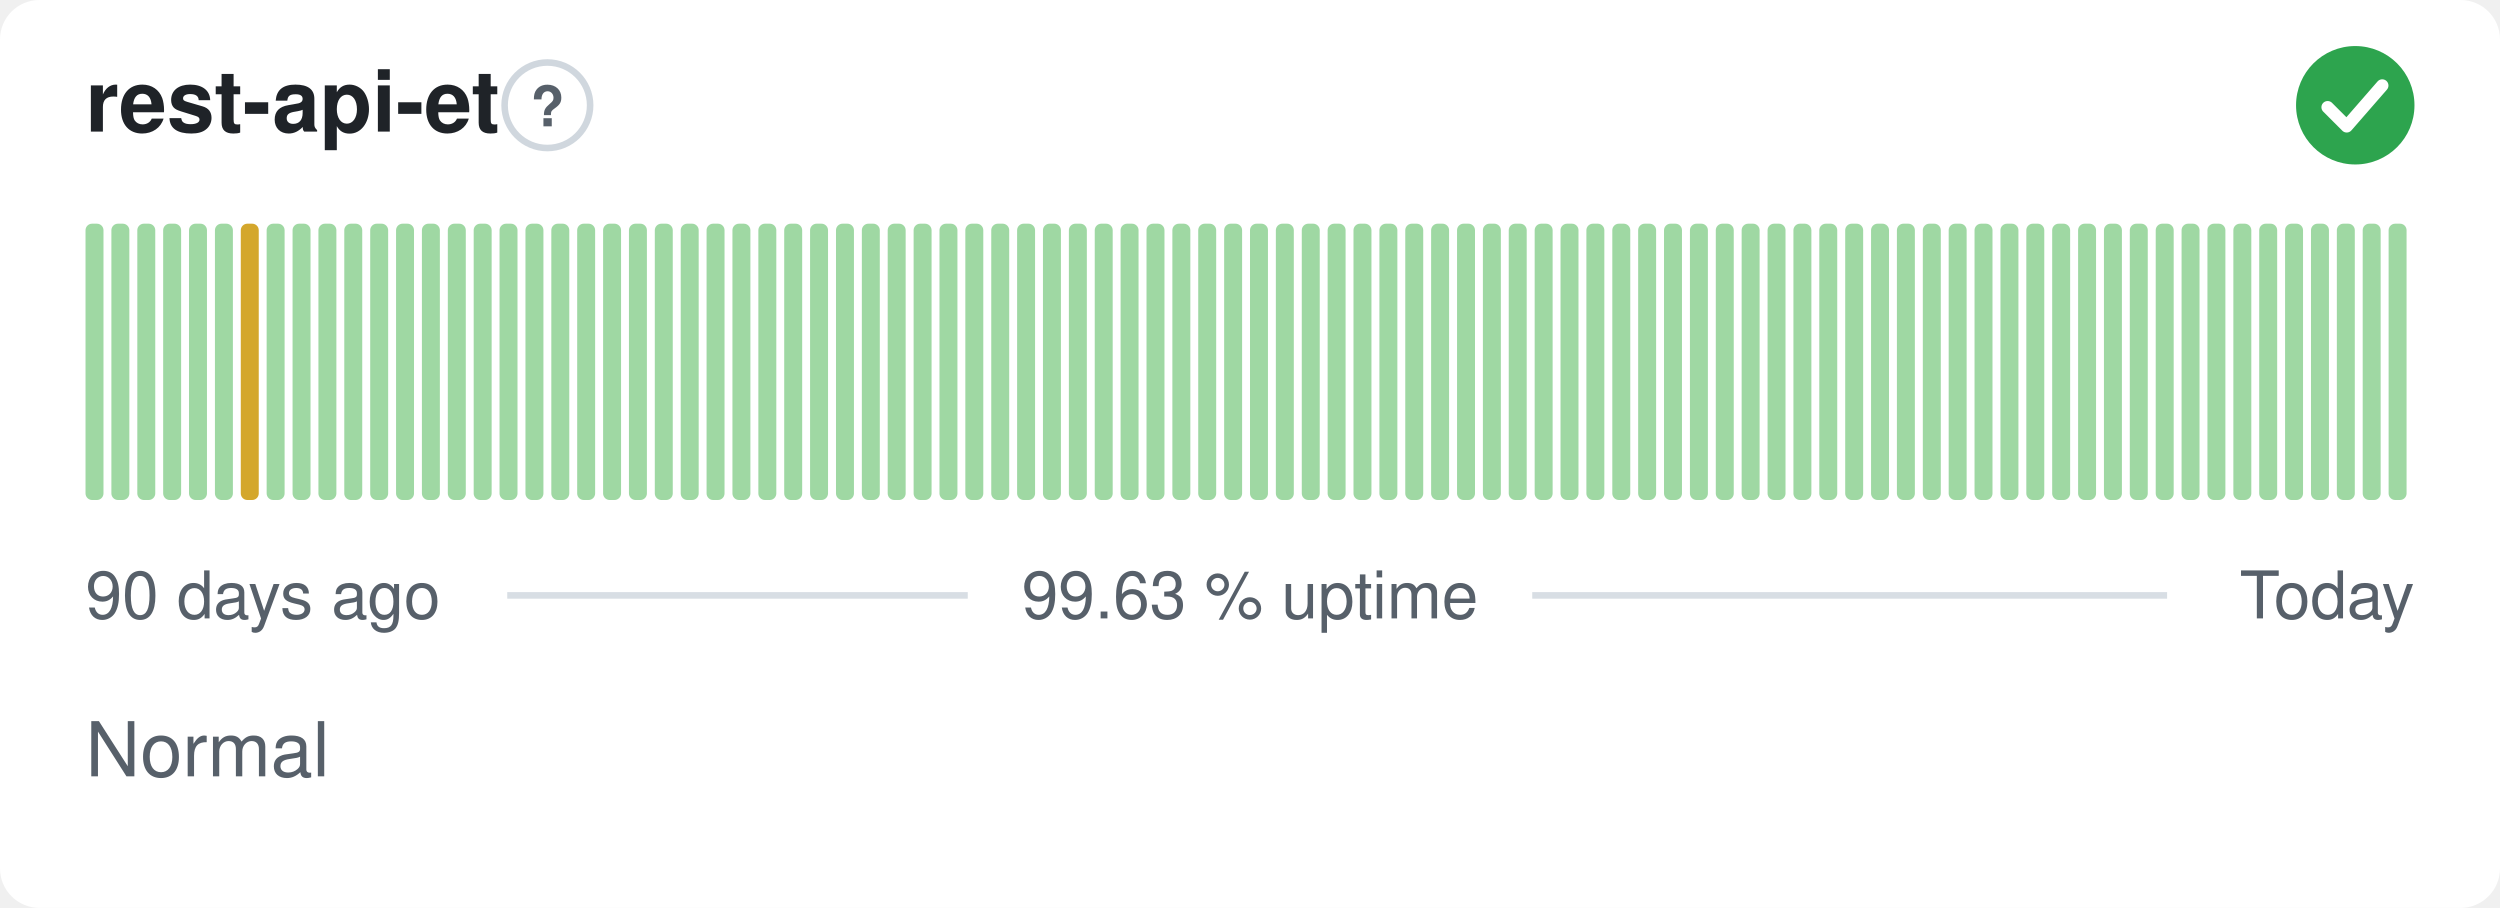
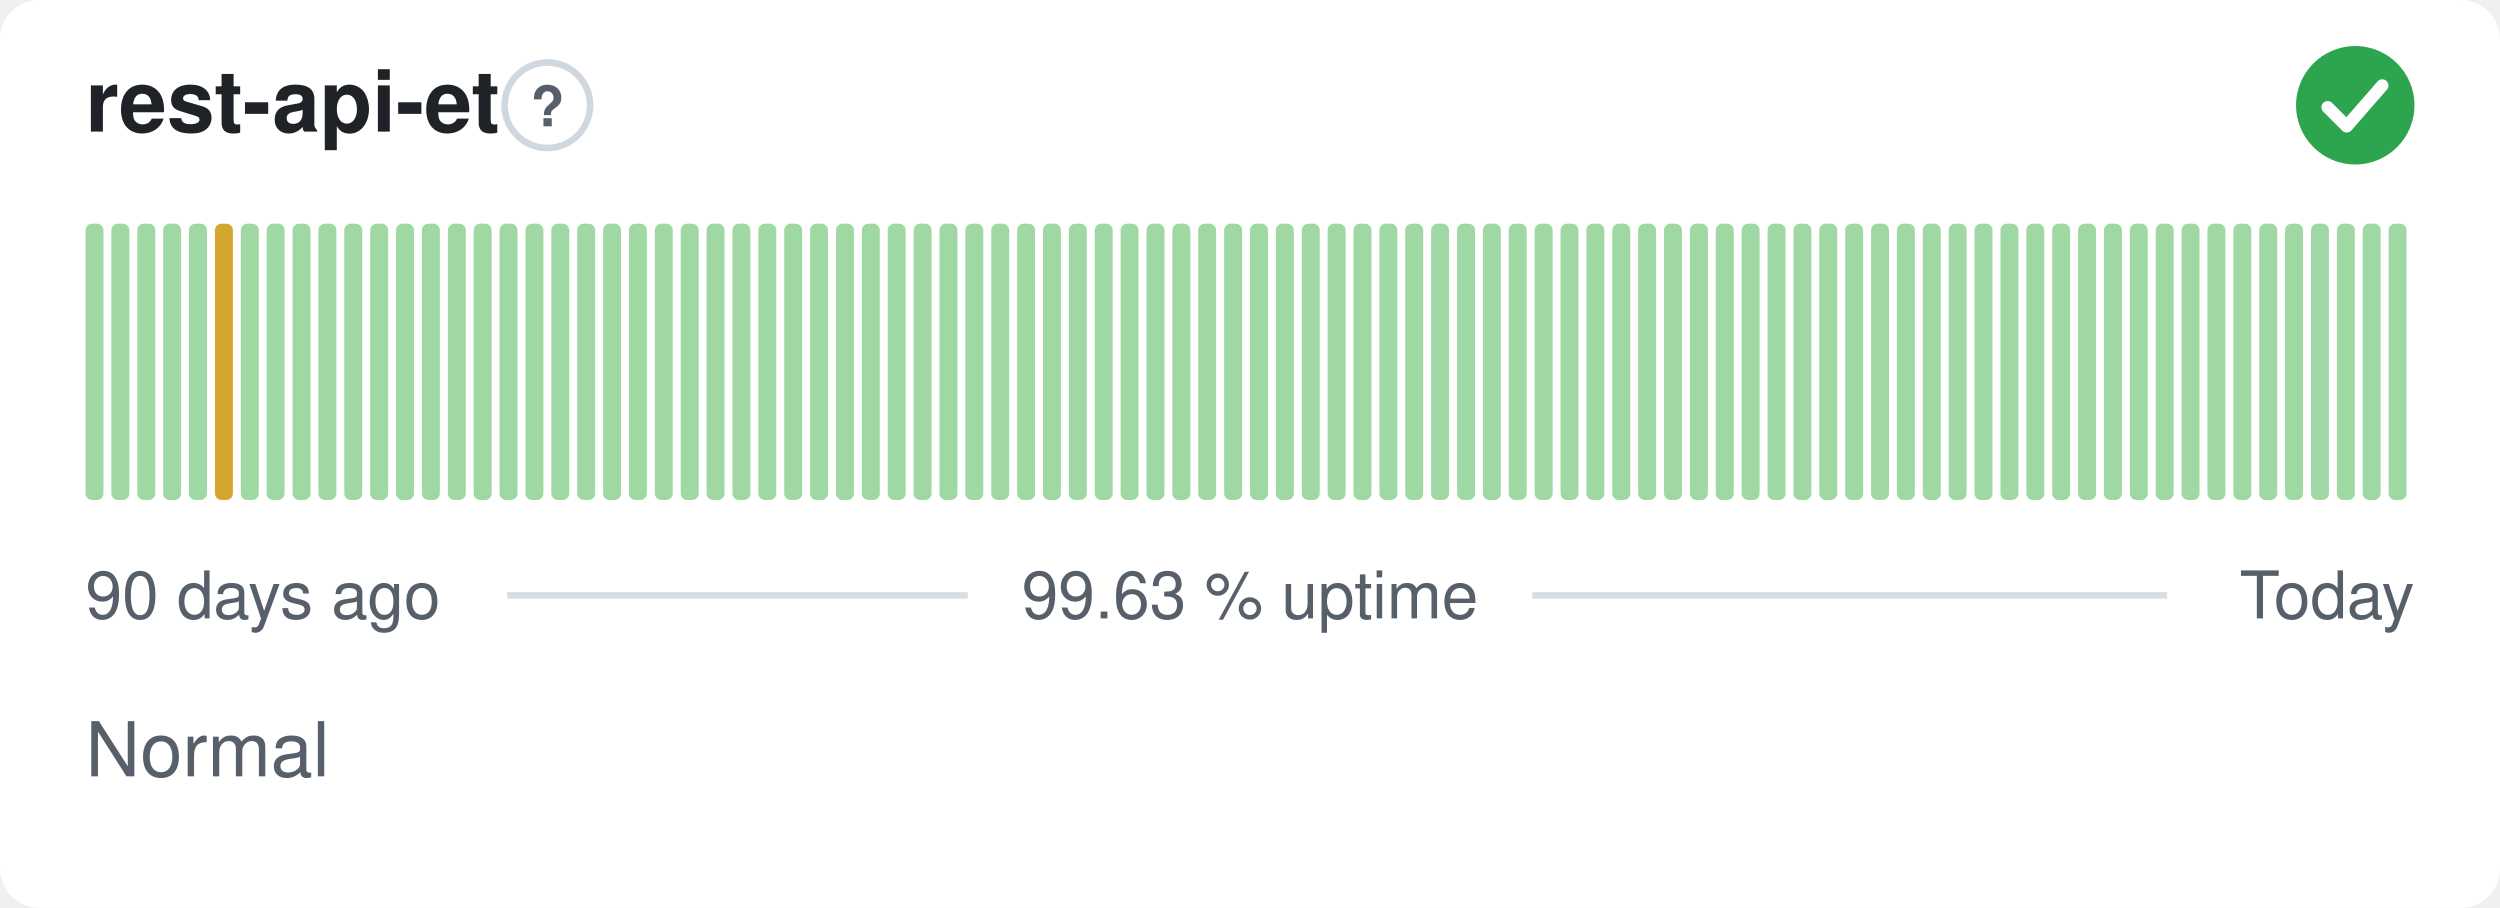
<svg xmlns="http://www.w3.org/2000/svg" width="380" height="138" viewBox="0 0 380 138" role="img" aria-label="rest-api-et: Normal, 99.63 % uptime over the last 90 days" font-family="-apple-system,BlinkMacSystemFont,'Segoe UI',Helvetica,Arial,sans-serif">
  <style>
    @media (prefers-color-scheme: dark) {
      .bg { fill: #0d1117 }
      .title { fill: #e6edf3 }
      .muted { fill: #8b949e }
      .hint { stroke: #30363d }
      .rule { stroke: #30363d }
      .nodata { fill: #21262d }
    }
  </style>
  <rect class="bg" width="380" height="138" rx="6" fill="#ffffff" />
  <text class="title" x="13" y="20" font-size="13" font-weight="600" fill="#1f2328">rest-api-et</text>
  <circle class="hint" cx="83.2" cy="16" r="6.5" fill="none" stroke="#d0d7de" stroke-width="1" />
  <text class="muted" x="83.2" y="19.2" text-anchor="middle" font-size="8.5" font-weight="700" fill="#57606a">?</text>
  <circle cx="358" cy="16" r="9" fill="#2da44e" />
  <path d="M353.80 16.30l2.90 2.90 5.40 -6.20" fill="none" stroke="#fff" stroke-width="1.89" stroke-linecap="round" stroke-linejoin="round" />
  <rect x="13.00" y="34.00" width="2.73" height="42.00" rx="1" fill="#9fd8a3" />
  <rect x="16.93" y="34.00" width="2.73" height="42.00" rx="1" fill="#9fd8a3" />
  <rect x="20.87" y="34.00" width="2.73" height="42.00" rx="1" fill="#9fd8a3" />
  <rect x="24.80" y="34.00" width="2.73" height="42.00" rx="1" fill="#9fd8a3" />
  <rect x="28.73" y="34.00" width="2.73" height="42.00" rx="1" fill="#9fd8a3" />
-   <rect x="32.67" y="34.00" width="2.73" height="42.00" rx="1" fill="#9fd8a3" />
-   <rect x="36.60" y="34.00" width="2.73" height="42.00" rx="1" fill="#d4a72c" />
+   <rect x="32.67" y="34.00" width="2.73" height="42.00" rx="1" fill="#d4a72c" />
+   <rect x="36.60" y="34.00" width="2.73" height="42.00" rx="1" fill="#9fd8a3" />
  <rect x="40.53" y="34.00" width="2.73" height="42.00" rx="1" fill="#9fd8a3" />
  <rect x="44.47" y="34.00" width="2.73" height="42.00" rx="1" fill="#9fd8a3" />
  <rect x="48.40" y="34.00" width="2.73" height="42.00" rx="1" fill="#9fd8a3" />
  <rect x="52.33" y="34.00" width="2.73" height="42.00" rx="1" fill="#9fd8a3" />
  <rect x="56.27" y="34.00" width="2.73" height="42.00" rx="1" fill="#9fd8a3" />
  <rect x="60.20" y="34.00" width="2.73" height="42.00" rx="1" fill="#9fd8a3" />
  <rect x="64.13" y="34.00" width="2.73" height="42.00" rx="1" fill="#9fd8a3" />
  <rect x="68.07" y="34.00" width="2.73" height="42.00" rx="1" fill="#9fd8a3" />
  <rect x="72.00" y="34.00" width="2.73" height="42.00" rx="1" fill="#9fd8a3" />
  <rect x="75.93" y="34.00" width="2.73" height="42.00" rx="1" fill="#9fd8a3" />
  <rect x="79.87" y="34.00" width="2.73" height="42.00" rx="1" fill="#9fd8a3" />
  <rect x="83.80" y="34.00" width="2.73" height="42.00" rx="1" fill="#9fd8a3" />
  <rect x="87.73" y="34.00" width="2.73" height="42.00" rx="1" fill="#9fd8a3" />
  <rect x="91.67" y="34.00" width="2.73" height="42.00" rx="1" fill="#9fd8a3" />
  <rect x="95.60" y="34.00" width="2.73" height="42.00" rx="1" fill="#9fd8a3" />
  <rect x="99.53" y="34.00" width="2.73" height="42.00" rx="1" fill="#9fd8a3" />
  <rect x="103.47" y="34.00" width="2.73" height="42.00" rx="1" fill="#9fd8a3" />
  <rect x="107.40" y="34.00" width="2.73" height="42.00" rx="1" fill="#9fd8a3" />
  <rect x="111.33" y="34.00" width="2.73" height="42.00" rx="1" fill="#9fd8a3" />
  <rect x="115.27" y="34.00" width="2.73" height="42.00" rx="1" fill="#9fd8a3" />
  <rect x="119.20" y="34.00" width="2.73" height="42.00" rx="1" fill="#9fd8a3" />
  <rect x="123.13" y="34.00" width="2.73" height="42.00" rx="1" fill="#9fd8a3" />
  <rect x="127.07" y="34.00" width="2.73" height="42.00" rx="1" fill="#9fd8a3" />
  <rect x="131.00" y="34.00" width="2.73" height="42.00" rx="1" fill="#9fd8a3" />
  <rect x="134.93" y="34.00" width="2.73" height="42.00" rx="1" fill="#9fd8a3" />
  <rect x="138.87" y="34.00" width="2.73" height="42.00" rx="1" fill="#9fd8a3" />
  <rect x="142.80" y="34.00" width="2.73" height="42.00" rx="1" fill="#9fd8a3" />
  <rect x="146.73" y="34.00" width="2.73" height="42.00" rx="1" fill="#9fd8a3" />
  <rect x="150.67" y="34.00" width="2.73" height="42.00" rx="1" fill="#9fd8a3" />
  <rect x="154.60" y="34.00" width="2.73" height="42.00" rx="1" fill="#9fd8a3" />
  <rect x="158.53" y="34.00" width="2.73" height="42.00" rx="1" fill="#9fd8a3" />
  <rect x="162.47" y="34.00" width="2.73" height="42.00" rx="1" fill="#9fd8a3" />
  <rect x="166.40" y="34.00" width="2.73" height="42.00" rx="1" fill="#9fd8a3" />
  <rect x="170.33" y="34.00" width="2.73" height="42.00" rx="1" fill="#9fd8a3" />
  <rect x="174.27" y="34.00" width="2.73" height="42.00" rx="1" fill="#9fd8a3" />
  <rect x="178.20" y="34.00" width="2.73" height="42.00" rx="1" fill="#9fd8a3" />
  <rect x="182.13" y="34.00" width="2.73" height="42.00" rx="1" fill="#9fd8a3" />
  <rect x="186.07" y="34.00" width="2.73" height="42.00" rx="1" fill="#9fd8a3" />
  <rect x="190.00" y="34.00" width="2.73" height="42.00" rx="1" fill="#9fd8a3" />
  <rect x="193.93" y="34.00" width="2.73" height="42.00" rx="1" fill="#9fd8a3" />
  <rect x="197.87" y="34.00" width="2.73" height="42.00" rx="1" fill="#9fd8a3" />
  <rect x="201.80" y="34.00" width="2.73" height="42.00" rx="1" fill="#9fd8a3" />
  <rect x="205.73" y="34.00" width="2.73" height="42.00" rx="1" fill="#9fd8a3" />
  <rect x="209.67" y="34.00" width="2.73" height="42.00" rx="1" fill="#9fd8a3" />
  <rect x="213.60" y="34.00" width="2.73" height="42.00" rx="1" fill="#9fd8a3" />
  <rect x="217.53" y="34.00" width="2.73" height="42.00" rx="1" fill="#9fd8a3" />
  <rect x="221.47" y="34.00" width="2.73" height="42.00" rx="1" fill="#9fd8a3" />
  <rect x="225.40" y="34.00" width="2.73" height="42.00" rx="1" fill="#9fd8a3" />
  <rect x="229.33" y="34.00" width="2.73" height="42.00" rx="1" fill="#9fd8a3" />
  <rect x="233.27" y="34.00" width="2.73" height="42.00" rx="1" fill="#9fd8a3" />
  <rect x="237.20" y="34.00" width="2.73" height="42.00" rx="1" fill="#9fd8a3" />
  <rect x="241.13" y="34.00" width="2.73" height="42.00" rx="1" fill="#9fd8a3" />
  <rect x="245.07" y="34.00" width="2.73" height="42.00" rx="1" fill="#9fd8a3" />
  <rect x="249.00" y="34.00" width="2.73" height="42.00" rx="1" fill="#9fd8a3" />
  <rect x="252.93" y="34.00" width="2.73" height="42.00" rx="1" fill="#9fd8a3" />
  <rect x="256.87" y="34.00" width="2.73" height="42.00" rx="1" fill="#9fd8a3" />
  <rect x="260.80" y="34.00" width="2.73" height="42.00" rx="1" fill="#9fd8a3" />
  <rect x="264.73" y="34.00" width="2.73" height="42.00" rx="1" fill="#9fd8a3" />
  <rect x="268.67" y="34.00" width="2.73" height="42.00" rx="1" fill="#9fd8a3" />
  <rect x="272.60" y="34.00" width="2.73" height="42.00" rx="1" fill="#9fd8a3" />
  <rect x="276.53" y="34.00" width="2.73" height="42.00" rx="1" fill="#9fd8a3" />
  <rect x="280.47" y="34.00" width="2.73" height="42.00" rx="1" fill="#9fd8a3" />
  <rect x="284.40" y="34.00" width="2.73" height="42.00" rx="1" fill="#9fd8a3" />
  <rect x="288.33" y="34.00" width="2.73" height="42.00" rx="1" fill="#9fd8a3" />
  <rect x="292.27" y="34.00" width="2.73" height="42.00" rx="1" fill="#9fd8a3" />
  <rect x="296.20" y="34.00" width="2.73" height="42.00" rx="1" fill="#9fd8a3" />
  <rect x="300.13" y="34.00" width="2.73" height="42.00" rx="1" fill="#9fd8a3" />
  <rect x="304.07" y="34.00" width="2.73" height="42.00" rx="1" fill="#9fd8a3" />
  <rect x="308.00" y="34.00" width="2.73" height="42.00" rx="1" fill="#9fd8a3" />
  <rect x="311.93" y="34.00" width="2.73" height="42.00" rx="1" fill="#9fd8a3" />
  <rect x="315.87" y="34.00" width="2.73" height="42.00" rx="1" fill="#9fd8a3" />
  <rect x="319.80" y="34.00" width="2.73" height="42.00" rx="1" fill="#9fd8a3" />
  <rect x="323.73" y="34.00" width="2.73" height="42.00" rx="1" fill="#9fd8a3" />
  <rect x="327.67" y="34.00" width="2.73" height="42.00" rx="1" fill="#9fd8a3" />
  <rect x="331.60" y="34.00" width="2.73" height="42.00" rx="1" fill="#9fd8a3" />
  <rect x="335.53" y="34.00" width="2.73" height="42.00" rx="1" fill="#9fd8a3" />
  <rect x="339.47" y="34.00" width="2.73" height="42.00" rx="1" fill="#9fd8a3" />
  <rect x="343.40" y="34.00" width="2.73" height="42.00" rx="1" fill="#9fd8a3" />
  <rect x="347.33" y="34.00" width="2.73" height="42.00" rx="1" fill="#9fd8a3" />
  <rect x="351.27" y="34.00" width="2.73" height="42.00" rx="1" fill="#9fd8a3" />
  <rect x="355.20" y="34.00" width="2.73" height="42.00" rx="1" fill="#9fd8a3" />
  <rect x="359.13" y="34.00" width="2.73" height="42.00" rx="1" fill="#9fd8a3" />
  <rect x="363.07" y="34.00" width="2.73" height="42.00" rx="1" fill="#9fd8a3" />
  <text class="muted" x="13" y="94" font-size="10" fill="#57606a">90 days ago</text>
  <text class="muted" x="190" y="94" text-anchor="middle" font-size="10" fill="#57606a">99.63 % uptime</text>
  <text class="muted" x="367" y="94" text-anchor="end" font-size="10" fill="#57606a">Today</text>
  <line class="rule" x1="77.1" y1="90.5" x2="147.1" y2="90.5" stroke="#d8dee4" stroke-width="1" />
  <line class="rule" x1="232.9" y1="90.5" x2="329.4" y2="90.5" stroke="#d8dee4" stroke-width="1" />
  <text class="muted" x="13" y="118" font-size="11.5" fill="#57606a">Normal</text>
</svg>
